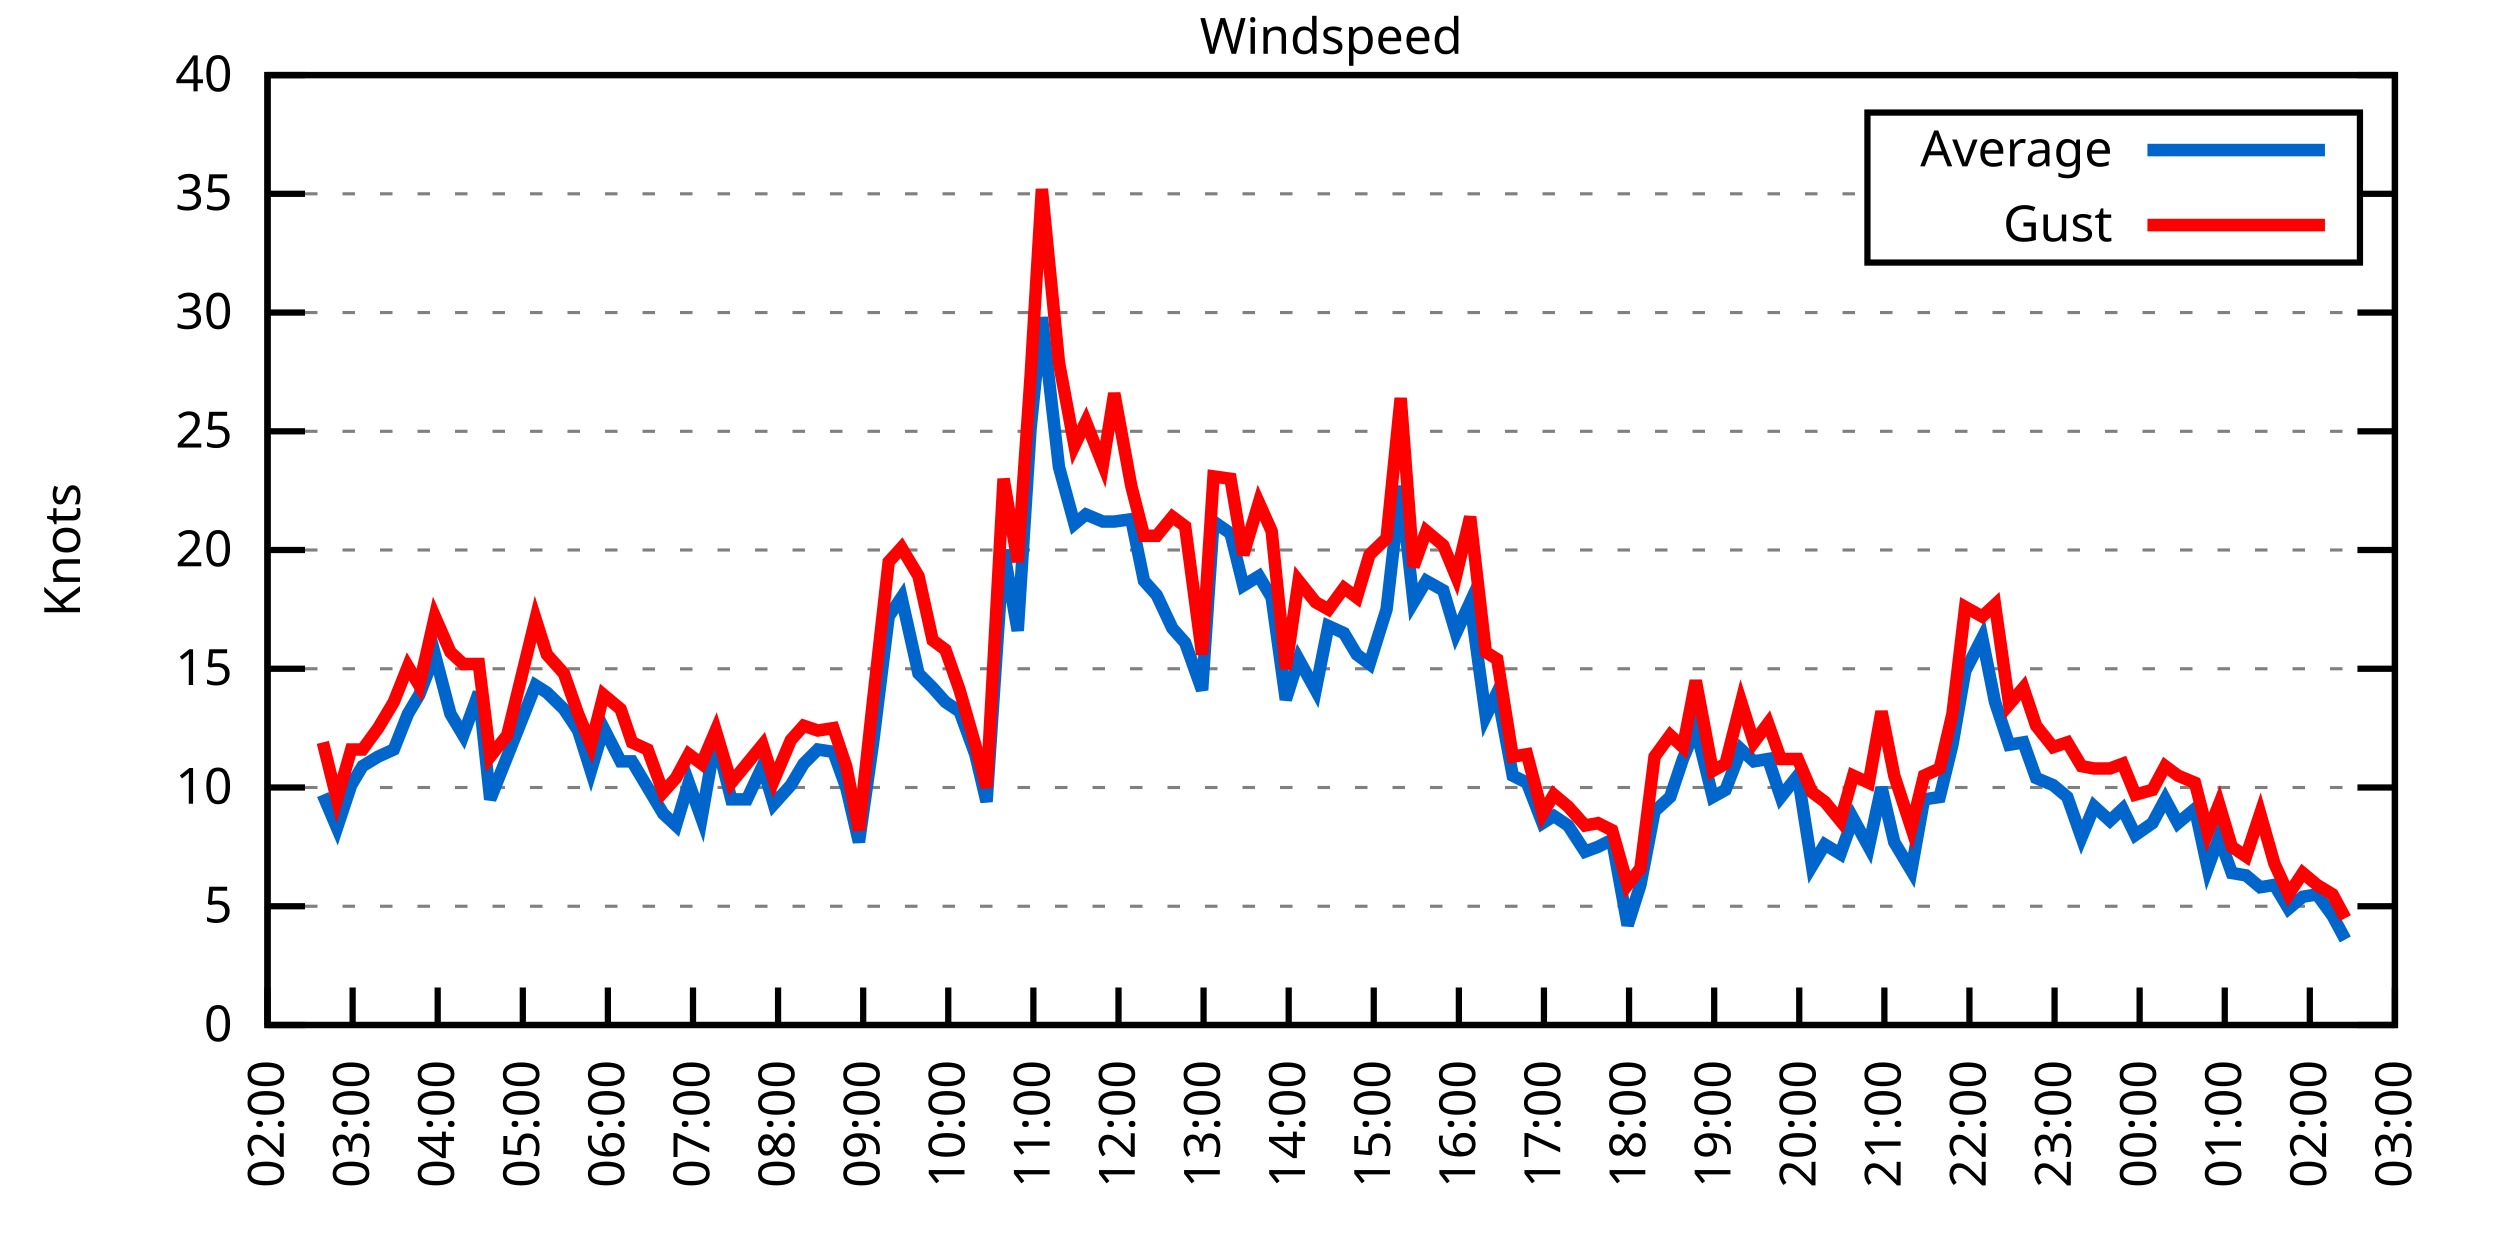
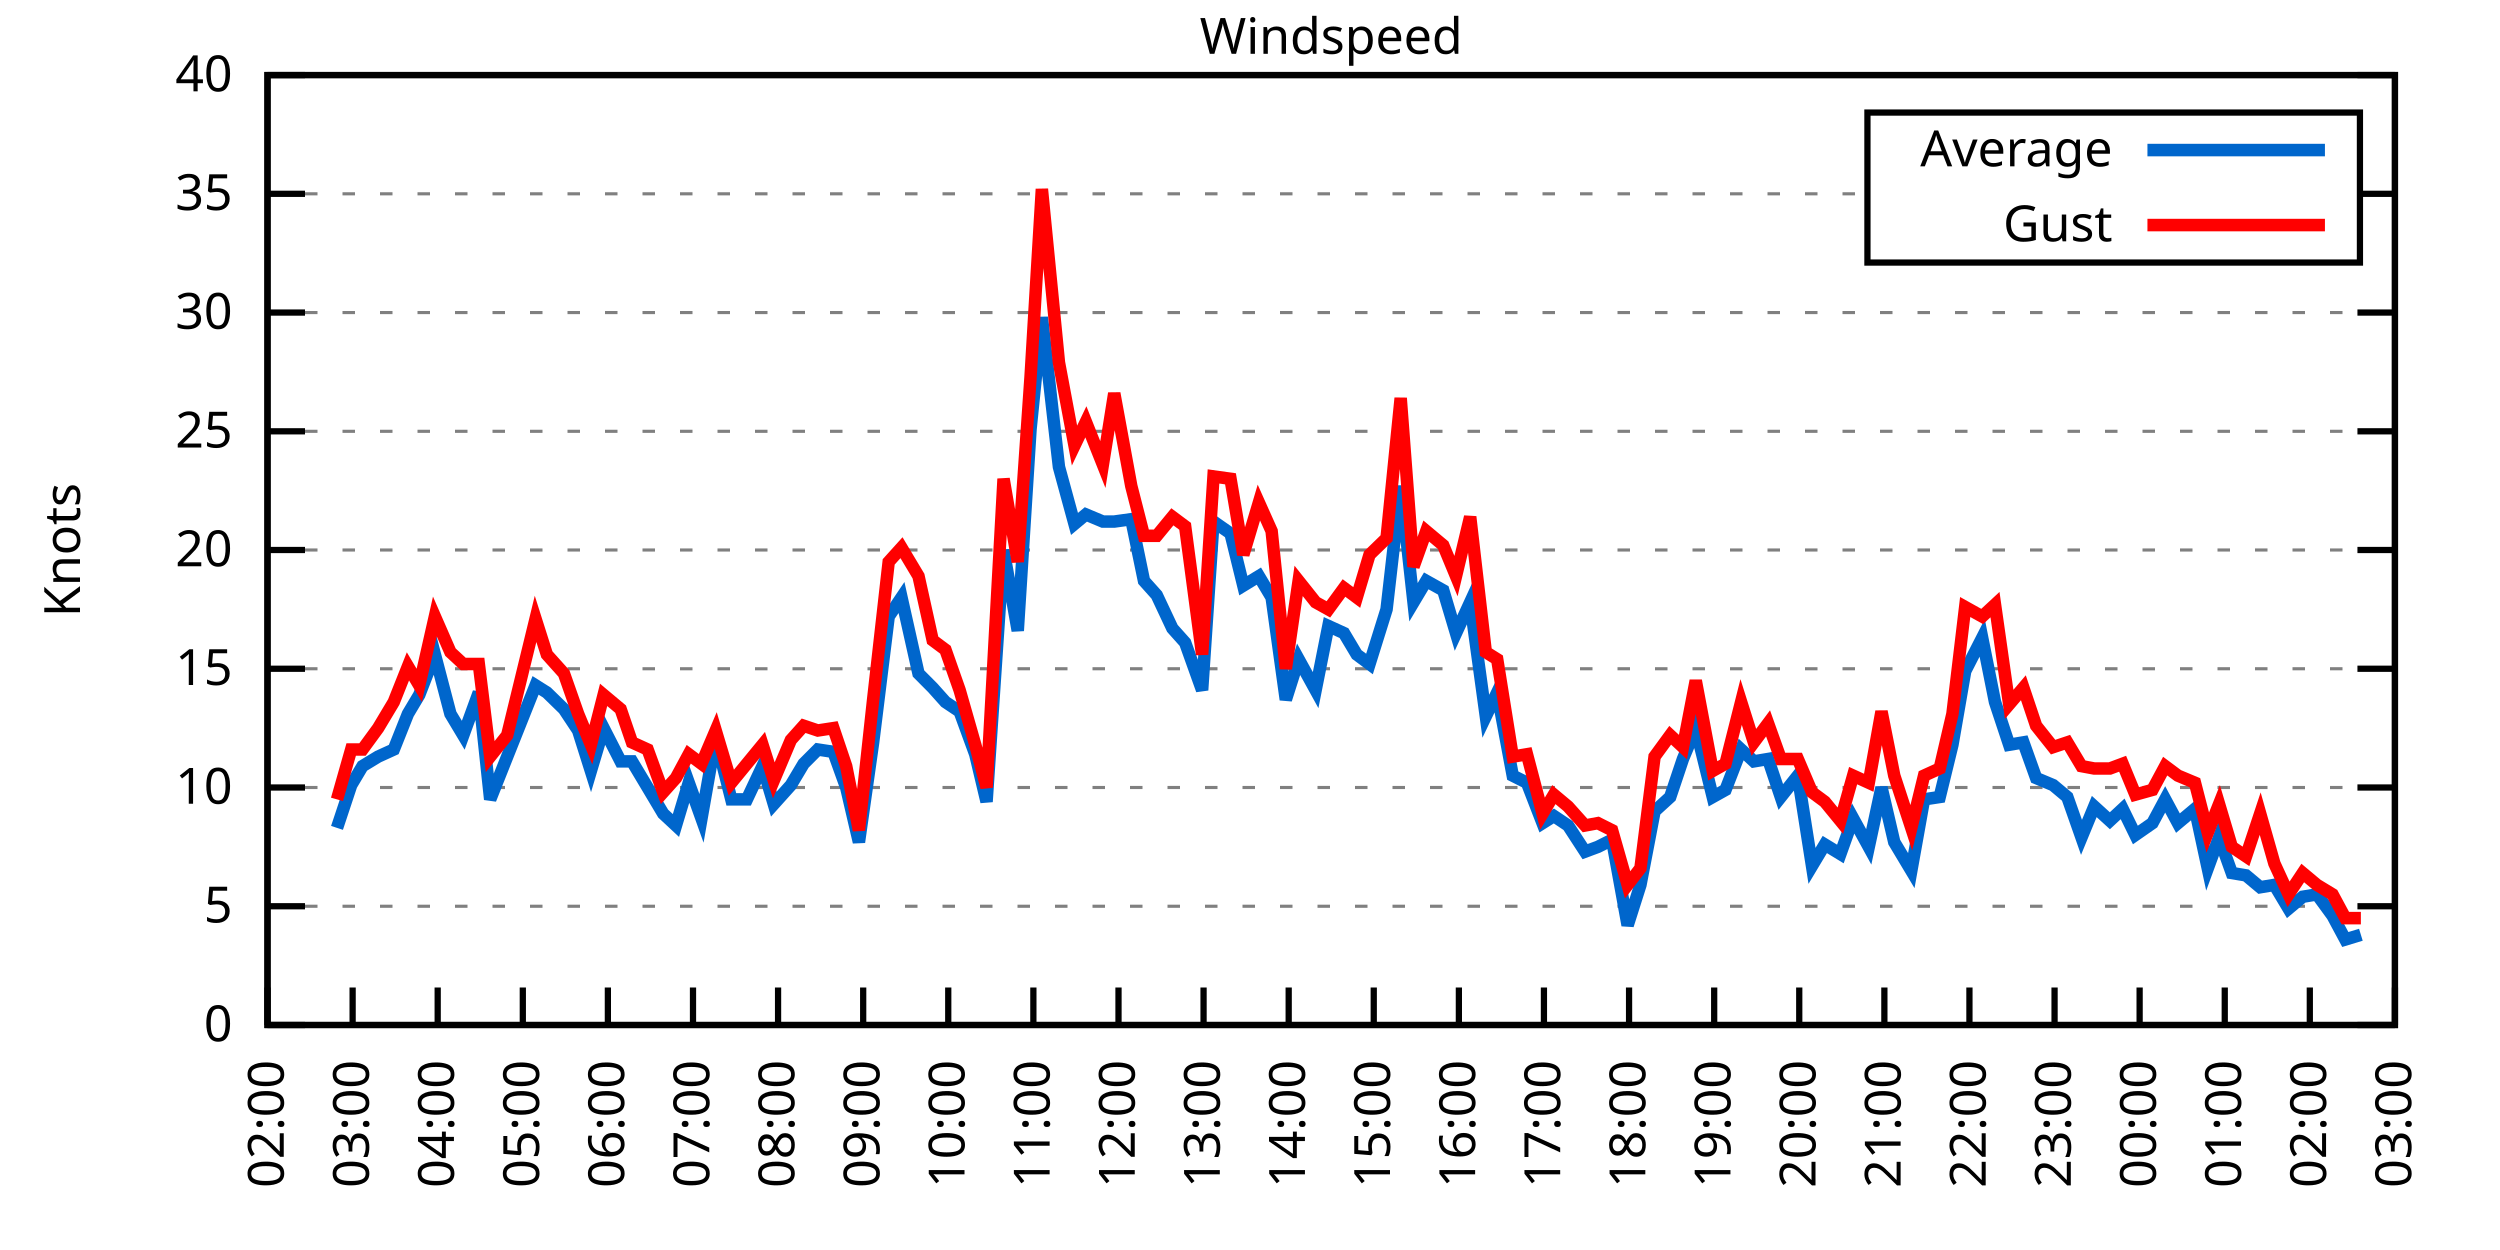
<svg xmlns="http://www.w3.org/2000/svg" xmlns:xlink="http://www.w3.org/1999/xlink" width="400" height="200" viewBox="0 0 400 200">
  <g id="gnuplot_canvas">
    <rect x="0" y="0" width="400" height="200" fill="none" />
    <defs>
      <circle id="gpDot" r="0.5" stroke-width="0.5" stroke="currentColor" />
      <path id="gpPt0" stroke-width="0.333" stroke="currentColor" d="M-1,0 h2 M0,-1 v2" />
      <path id="gpPt1" stroke-width="0.333" stroke="currentColor" d="M-1,-1 L1,1 M1,-1 L-1,1" />
      <path id="gpPt2" stroke-width="0.333" stroke="currentColor" d="M-1,0 L1,0 M0,-1 L0,1 M-1,-1 L1,1 M-1,1 L1,-1" />
      <rect id="gpPt3" stroke-width="0.333" stroke="currentColor" x="-1" y="-1" width="2" height="2" />
      <rect id="gpPt4" stroke-width="0.333" stroke="currentColor" fill="currentColor" x="-1" y="-1" width="2" height="2" />
      <circle id="gpPt5" stroke-width="0.333" stroke="currentColor" cx="0" cy="0" r="1" />
      <use xlink:href="#gpPt5" id="gpPt6" fill="currentColor" stroke="none" />
      <path id="gpPt7" stroke-width="0.333" stroke="currentColor" d="M0,-1.33 L-1.33,0.67 L1.33,0.67 z" />
      <use xlink:href="#gpPt7" id="gpPt8" fill="currentColor" stroke="none" />
      <use xlink:href="#gpPt7" id="gpPt9" stroke="currentColor" transform="rotate(180)" />
      <use xlink:href="#gpPt9" id="gpPt10" fill="currentColor" stroke="none" />
      <use xlink:href="#gpPt3" id="gpPt11" stroke="currentColor" transform="rotate(45)" />
      <use xlink:href="#gpPt11" id="gpPt12" fill="currentColor" stroke="none" />
      <path id="gpPt13" stroke-width="0.333" stroke="currentColor" d="M0,1.330 L1.265,0.411 L0.782,-1.067 L-0.782,-1.076 L-1.265,0.411 z" />
      <use xlink:href="#gpPt13" id="gpPt14" fill="currentColor" stroke="none" />
      <filter id="textbox" filterUnits="objectBoundingBox" x="0" y="0" height="1" width="1">
        <feFlood flood-color="white" flood-opacity="1" result="bgnd" />
        <feComposite in="SourceGraphic" in2="bgnd" operator="atop" />
      </filter>
      <filter id="greybox" filterUnits="objectBoundingBox" x="0" y="0" height="1" width="1">
        <feFlood flood-color="lightgrey" flood-opacity="1" result="grey" />
        <feComposite in="SourceGraphic" in2="grey" operator="atop" />
      </filter>
    </defs>
    <g fill="none" color="white" stroke="currentColor" stroke-width="1.00" stroke-linecap="butt" stroke-linejoin="miter">
</g>
    <g fill="none" color="black" stroke="currentColor" stroke-width="1.00" stroke-linecap="butt" stroke-linejoin="miter">
      <g stroke="none" shape-rendering="crispEdges">
        <polygon fill="rgb(255, 255, 255)" points="42.80,164.00 383.18,164.00 383.18,12.02 42.80,12.02 " />
      </g>
    </g>
    <g fill="none" color="black" stroke="currentColor" stroke-width="1.00" stroke-linecap="butt" stroke-linejoin="miter">
</g>
    <g fill="none" color="black" stroke="black" stroke-width="0.50" stroke-linecap="butt" stroke-linejoin="miter">
</g>
    <g fill="none" color="gray" stroke="currentColor" stroke-width="0.50" stroke-linecap="butt" stroke-linejoin="miter">
      <path stroke="gray" stroke-dasharray="2,4" class="gridline" d="M42.80,164.00 L383.19,164.00  " />
    </g>
    <g fill="none" color="gray" stroke="gray" stroke-width="1.00" stroke-linecap="butt" stroke-linejoin="miter">
</g>
    <g fill="none" color="black" stroke="currentColor" stroke-width="1.00" stroke-linecap="butt" stroke-linejoin="miter">
      <path stroke="black" d="M42.80,164.00 L48.80,164.00 M383.19,164.00 L377.19,164.00  " />
      <g transform="translate(37.20,166.60)" stroke="none" fill="black" font-family="Sans" font-size="8.00" text-anchor="end">
        <text>
          <tspan font-family="Sans"> 0</tspan>
        </text>
      </g>
    </g>
    <g fill="none" color="black" stroke="currentColor" stroke-width="1.00" stroke-linecap="butt" stroke-linejoin="miter">
</g>
    <g fill="none" color="black" stroke="black" stroke-width="0.50" stroke-linecap="butt" stroke-linejoin="miter">
</g>
    <g fill="none" color="gray" stroke="currentColor" stroke-width="0.50" stroke-linecap="butt" stroke-linejoin="miter">
      <path stroke="gray" stroke-dasharray="2,4" class="gridline" d="M42.80,145.00 L383.19,145.00  " />
    </g>
    <g fill="none" color="gray" stroke="gray" stroke-width="1.00" stroke-linecap="butt" stroke-linejoin="miter">
</g>
    <g fill="none" color="black" stroke="currentColor" stroke-width="1.00" stroke-linecap="butt" stroke-linejoin="miter">
      <path stroke="black" d="M42.80,145.00 L48.80,145.00 M383.19,145.00 L377.19,145.00  " />
      <g transform="translate(37.20,147.60)" stroke="none" fill="black" font-family="Sans" font-size="8.00" text-anchor="end">
        <text>
          <tspan font-family="Sans"> 5</tspan>
        </text>
      </g>
    </g>
    <g fill="none" color="black" stroke="currentColor" stroke-width="1.00" stroke-linecap="butt" stroke-linejoin="miter">
</g>
    <g fill="none" color="black" stroke="black" stroke-width="0.50" stroke-linecap="butt" stroke-linejoin="miter">
</g>
    <g fill="none" color="gray" stroke="currentColor" stroke-width="0.50" stroke-linecap="butt" stroke-linejoin="miter">
      <path stroke="gray" stroke-dasharray="2,4" class="gridline" d="M42.80,126.00 L383.19,126.00  " />
    </g>
    <g fill="none" color="gray" stroke="gray" stroke-width="1.00" stroke-linecap="butt" stroke-linejoin="miter">
</g>
    <g fill="none" color="black" stroke="currentColor" stroke-width="1.00" stroke-linecap="butt" stroke-linejoin="miter">
      <path stroke="black" d="M42.80,126.00 L48.80,126.00 M383.19,126.00 L377.19,126.00  " />
      <g transform="translate(37.20,128.60)" stroke="none" fill="black" font-family="Sans" font-size="8.00" text-anchor="end">
        <text>
          <tspan font-family="Sans"> 10</tspan>
        </text>
      </g>
    </g>
    <g fill="none" color="black" stroke="currentColor" stroke-width="1.00" stroke-linecap="butt" stroke-linejoin="miter">
</g>
    <g fill="none" color="black" stroke="black" stroke-width="0.50" stroke-linecap="butt" stroke-linejoin="miter">
</g>
    <g fill="none" color="gray" stroke="currentColor" stroke-width="0.50" stroke-linecap="butt" stroke-linejoin="miter">
      <path stroke="gray" stroke-dasharray="2,4" class="gridline" d="M42.80,107.00 L383.19,107.00  " />
    </g>
    <g fill="none" color="gray" stroke="gray" stroke-width="1.00" stroke-linecap="butt" stroke-linejoin="miter">
</g>
    <g fill="none" color="black" stroke="currentColor" stroke-width="1.00" stroke-linecap="butt" stroke-linejoin="miter">
      <path stroke="black" d="M42.80,107.00 L48.80,107.00 M383.19,107.00 L377.19,107.00  " />
      <g transform="translate(37.20,109.60)" stroke="none" fill="black" font-family="Sans" font-size="8.00" text-anchor="end">
        <text>
          <tspan font-family="Sans"> 15</tspan>
        </text>
      </g>
    </g>
    <g fill="none" color="black" stroke="currentColor" stroke-width="1.00" stroke-linecap="butt" stroke-linejoin="miter">
</g>
    <g fill="none" color="black" stroke="black" stroke-width="0.50" stroke-linecap="butt" stroke-linejoin="miter">
</g>
    <g fill="none" color="gray" stroke="currentColor" stroke-width="0.50" stroke-linecap="butt" stroke-linejoin="miter">
      <path stroke="gray" stroke-dasharray="2,4" class="gridline" d="M42.80,88.00 L383.19,88.00  " />
    </g>
    <g fill="none" color="gray" stroke="gray" stroke-width="1.00" stroke-linecap="butt" stroke-linejoin="miter">
</g>
    <g fill="none" color="black" stroke="currentColor" stroke-width="1.00" stroke-linecap="butt" stroke-linejoin="miter">
      <path stroke="black" d="M42.80,88.00 L48.80,88.00 M383.19,88.00 L377.19,88.00  " />
      <g transform="translate(37.20,90.60)" stroke="none" fill="black" font-family="Sans" font-size="8.00" text-anchor="end">
        <text>
          <tspan font-family="Sans"> 20</tspan>
        </text>
      </g>
    </g>
    <g fill="none" color="black" stroke="currentColor" stroke-width="1.00" stroke-linecap="butt" stroke-linejoin="miter">
</g>
    <g fill="none" color="black" stroke="black" stroke-width="0.50" stroke-linecap="butt" stroke-linejoin="miter">
</g>
    <g fill="none" color="gray" stroke="currentColor" stroke-width="0.50" stroke-linecap="butt" stroke-linejoin="miter">
      <path stroke="gray" stroke-dasharray="2,4" class="gridline" d="M42.80,69.01 L383.19,69.01  " />
    </g>
    <g fill="none" color="gray" stroke="gray" stroke-width="1.00" stroke-linecap="butt" stroke-linejoin="miter">
</g>
    <g fill="none" color="black" stroke="currentColor" stroke-width="1.00" stroke-linecap="butt" stroke-linejoin="miter">
      <path stroke="black" d="M42.80,69.01 L48.80,69.01 M383.19,69.01 L377.19,69.01  " />
      <g transform="translate(37.20,71.61)" stroke="none" fill="black" font-family="Sans" font-size="8.00" text-anchor="end">
        <text>
          <tspan font-family="Sans"> 25</tspan>
        </text>
      </g>
    </g>
    <g fill="none" color="black" stroke="currentColor" stroke-width="1.00" stroke-linecap="butt" stroke-linejoin="miter">
</g>
    <g fill="none" color="black" stroke="black" stroke-width="0.50" stroke-linecap="butt" stroke-linejoin="miter">
</g>
    <g fill="none" color="gray" stroke="currentColor" stroke-width="0.50" stroke-linecap="butt" stroke-linejoin="miter">
      <path stroke="gray" stroke-dasharray="2,4" class="gridline" d="M42.80,50.01 L383.19,50.01  " />
    </g>
    <g fill="none" color="gray" stroke="gray" stroke-width="1.00" stroke-linecap="butt" stroke-linejoin="miter">
</g>
    <g fill="none" color="black" stroke="currentColor" stroke-width="1.00" stroke-linecap="butt" stroke-linejoin="miter">
      <path stroke="black" d="M42.80,50.01 L48.80,50.01 M383.19,50.01 L377.19,50.01  " />
      <g transform="translate(37.20,52.61)" stroke="none" fill="black" font-family="Sans" font-size="8.00" text-anchor="end">
        <text>
          <tspan font-family="Sans"> 30</tspan>
        </text>
      </g>
    </g>
    <g fill="none" color="black" stroke="currentColor" stroke-width="1.00" stroke-linecap="butt" stroke-linejoin="miter">
</g>
    <g fill="none" color="black" stroke="black" stroke-width="0.50" stroke-linecap="butt" stroke-linejoin="miter">
</g>
    <g fill="none" color="gray" stroke="currentColor" stroke-width="0.50" stroke-linecap="butt" stroke-linejoin="miter">
      <path stroke="gray" stroke-dasharray="2,4" class="gridline" d="M42.80,31.01 L298.79,31.01 M377.59,31.01 L383.19,31.01  " />
    </g>
    <g fill="none" color="gray" stroke="gray" stroke-width="1.00" stroke-linecap="butt" stroke-linejoin="miter">
</g>
    <g fill="none" color="black" stroke="currentColor" stroke-width="1.00" stroke-linecap="butt" stroke-linejoin="miter">
      <path stroke="black" d="M42.80,31.01 L48.80,31.01 M383.19,31.01 L377.19,31.01  " />
      <g transform="translate(37.20,33.61)" stroke="none" fill="black" font-family="Sans" font-size="8.00" text-anchor="end">
        <text>
          <tspan font-family="Sans"> 35</tspan>
        </text>
      </g>
    </g>
    <g fill="none" color="black" stroke="currentColor" stroke-width="1.00" stroke-linecap="butt" stroke-linejoin="miter">
</g>
    <g fill="none" color="black" stroke="black" stroke-width="0.50" stroke-linecap="butt" stroke-linejoin="miter">
</g>
    <g fill="none" color="gray" stroke="currentColor" stroke-width="0.50" stroke-linecap="butt" stroke-linejoin="miter">
      <path stroke="gray" stroke-dasharray="2,4" class="gridline" d="M42.80,12.01 L383.19,12.01  " />
    </g>
    <g fill="none" color="gray" stroke="gray" stroke-width="1.00" stroke-linecap="butt" stroke-linejoin="miter">
</g>
    <g fill="none" color="black" stroke="currentColor" stroke-width="1.00" stroke-linecap="butt" stroke-linejoin="miter">
      <path stroke="black" d="M42.80,12.01 L48.80,12.01 M383.19,12.01 L377.19,12.01  " />
      <g transform="translate(37.20,14.61)" stroke="none" fill="black" font-family="Sans" font-size="8.00" text-anchor="end">
        <text>
          <tspan font-family="Sans"> 40</tspan>
        </text>
      </g>
    </g>
    <g fill="none" color="black" stroke="currentColor" stroke-width="1.00" stroke-linecap="butt" stroke-linejoin="miter">
      <path stroke="black" d="M42.80,164.00 L42.80,158.00  " />
      <g transform="translate(45.40,169.60) rotate(270.00)" stroke="none" fill="black" font-family="Sans" font-size="8.00" text-anchor="end">
        <text>
          <tspan font-family="Sans">02:00</tspan>
        </text>
      </g>
    </g>
    <g fill="none" color="black" stroke="currentColor" stroke-width="1.00" stroke-linecap="butt" stroke-linejoin="miter">
      <path stroke="black" d="M56.42,164.00 L56.42,158.00  " />
      <g transform="translate(59.02,169.60) rotate(270.00)" stroke="none" fill="black" font-family="Sans" font-size="8.00" text-anchor="end">
        <text>
          <tspan font-family="Sans">03:00</tspan>
        </text>
      </g>
    </g>
    <g fill="none" color="black" stroke="currentColor" stroke-width="1.00" stroke-linecap="butt" stroke-linejoin="miter">
      <path stroke="black" d="M70.03,164.00 L70.03,158.00  " />
      <g transform="translate(72.63,169.60) rotate(270.00)" stroke="none" fill="black" font-family="Sans" font-size="8.00" text-anchor="end">
        <text>
          <tspan font-family="Sans">04:00</tspan>
        </text>
      </g>
    </g>
    <g fill="none" color="black" stroke="currentColor" stroke-width="1.00" stroke-linecap="butt" stroke-linejoin="miter">
      <path stroke="black" d="M83.65,164.00 L83.65,158.00  " />
      <g transform="translate(86.25,169.60) rotate(270.00)" stroke="none" fill="black" font-family="Sans" font-size="8.00" text-anchor="end">
        <text>
          <tspan font-family="Sans">05:00</tspan>
        </text>
      </g>
    </g>
    <g fill="none" color="black" stroke="currentColor" stroke-width="1.00" stroke-linecap="butt" stroke-linejoin="miter">
      <path stroke="black" d="M97.26,164.00 L97.26,158.00  " />
      <g transform="translate(99.86,169.60) rotate(270.00)" stroke="none" fill="black" font-family="Sans" font-size="8.00" text-anchor="end">
        <text>
          <tspan font-family="Sans">06:00</tspan>
        </text>
      </g>
    </g>
    <g fill="none" color="black" stroke="currentColor" stroke-width="1.00" stroke-linecap="butt" stroke-linejoin="miter">
      <path stroke="black" d="M110.88,164.00 L110.88,158.00  " />
      <g transform="translate(113.48,169.60) rotate(270.00)" stroke="none" fill="black" font-family="Sans" font-size="8.00" text-anchor="end">
        <text>
          <tspan font-family="Sans">07:00</tspan>
        </text>
      </g>
    </g>
    <g fill="none" color="black" stroke="currentColor" stroke-width="1.00" stroke-linecap="butt" stroke-linejoin="miter">
      <path stroke="black" d="M124.49,164.00 L124.49,158.00  " />
      <g transform="translate(127.09,169.60) rotate(270.00)" stroke="none" fill="black" font-family="Sans" font-size="8.00" text-anchor="end">
        <text>
          <tspan font-family="Sans">08:00</tspan>
        </text>
      </g>
    </g>
    <g fill="none" color="black" stroke="currentColor" stroke-width="1.00" stroke-linecap="butt" stroke-linejoin="miter">
      <path stroke="black" d="M138.11,164.00 L138.11,158.00  " />
      <g transform="translate(140.71,169.60) rotate(270.00)" stroke="none" fill="black" font-family="Sans" font-size="8.00" text-anchor="end">
        <text>
          <tspan font-family="Sans">09:00</tspan>
        </text>
      </g>
    </g>
    <g fill="none" color="black" stroke="currentColor" stroke-width="1.00" stroke-linecap="butt" stroke-linejoin="miter">
      <path stroke="black" d="M151.72,164.00 L151.72,158.00  " />
      <g transform="translate(154.32,169.60) rotate(270.00)" stroke="none" fill="black" font-family="Sans" font-size="8.00" text-anchor="end">
        <text>
          <tspan font-family="Sans">10:00</tspan>
        </text>
      </g>
    </g>
    <g fill="none" color="black" stroke="currentColor" stroke-width="1.00" stroke-linecap="butt" stroke-linejoin="miter">
      <path stroke="black" d="M165.34,164.00 L165.34,158.00  " />
      <g transform="translate(167.94,169.60) rotate(270.00)" stroke="none" fill="black" font-family="Sans" font-size="8.00" text-anchor="end">
        <text>
          <tspan font-family="Sans">11:00</tspan>
        </text>
      </g>
    </g>
    <g fill="none" color="black" stroke="currentColor" stroke-width="1.00" stroke-linecap="butt" stroke-linejoin="miter">
      <path stroke="black" d="M178.96,164.00 L178.96,158.00  " />
      <g transform="translate(181.56,169.60) rotate(270.00)" stroke="none" fill="black" font-family="Sans" font-size="8.00" text-anchor="end">
        <text>
          <tspan font-family="Sans">12:00</tspan>
        </text>
      </g>
    </g>
    <g fill="none" color="black" stroke="currentColor" stroke-width="1.00" stroke-linecap="butt" stroke-linejoin="miter">
      <path stroke="black" d="M192.57,164.00 L192.57,158.00  " />
      <g transform="translate(195.17,169.60) rotate(270.00)" stroke="none" fill="black" font-family="Sans" font-size="8.00" text-anchor="end">
        <text>
          <tspan font-family="Sans">13:00</tspan>
        </text>
      </g>
    </g>
    <g fill="none" color="black" stroke="currentColor" stroke-width="1.00" stroke-linecap="butt" stroke-linejoin="miter">
      <path stroke="black" d="M206.19,164.00 L206.19,158.00  " />
      <g transform="translate(208.79,169.60) rotate(270.00)" stroke="none" fill="black" font-family="Sans" font-size="8.00" text-anchor="end">
        <text>
          <tspan font-family="Sans">14:00</tspan>
        </text>
      </g>
    </g>
    <g fill="none" color="black" stroke="currentColor" stroke-width="1.00" stroke-linecap="butt" stroke-linejoin="miter">
      <path stroke="black" d="M219.80,164.00 L219.80,158.00  " />
      <g transform="translate(222.40,169.60) rotate(270.00)" stroke="none" fill="black" font-family="Sans" font-size="8.00" text-anchor="end">
        <text>
          <tspan font-family="Sans">15:00</tspan>
        </text>
      </g>
    </g>
    <g fill="none" color="black" stroke="currentColor" stroke-width="1.00" stroke-linecap="butt" stroke-linejoin="miter">
      <path stroke="black" d="M233.42,164.00 L233.42,158.00  " />
      <g transform="translate(236.02,169.60) rotate(270.00)" stroke="none" fill="black" font-family="Sans" font-size="8.00" text-anchor="end">
        <text>
          <tspan font-family="Sans">16:00</tspan>
        </text>
      </g>
    </g>
    <g fill="none" color="black" stroke="currentColor" stroke-width="1.00" stroke-linecap="butt" stroke-linejoin="miter">
      <path stroke="black" d="M247.03,164.00 L247.03,158.00  " />
      <g transform="translate(249.63,169.60) rotate(270.00)" stroke="none" fill="black" font-family="Sans" font-size="8.00" text-anchor="end">
        <text>
          <tspan font-family="Sans">17:00</tspan>
        </text>
      </g>
    </g>
    <g fill="none" color="black" stroke="currentColor" stroke-width="1.00" stroke-linecap="butt" stroke-linejoin="miter">
      <path stroke="black" d="M260.65,164.00 L260.65,158.00  " />
      <g transform="translate(263.25,169.60) rotate(270.00)" stroke="none" fill="black" font-family="Sans" font-size="8.00" text-anchor="end">
        <text>
          <tspan font-family="Sans">18:00</tspan>
        </text>
      </g>
    </g>
    <g fill="none" color="black" stroke="currentColor" stroke-width="1.00" stroke-linecap="butt" stroke-linejoin="miter">
      <path stroke="black" d="M274.27,164.00 L274.27,158.00  " />
      <g transform="translate(276.87,169.60) rotate(270.00)" stroke="none" fill="black" font-family="Sans" font-size="8.00" text-anchor="end">
        <text>
          <tspan font-family="Sans">19:00</tspan>
        </text>
      </g>
    </g>
    <g fill="none" color="black" stroke="currentColor" stroke-width="1.00" stroke-linecap="butt" stroke-linejoin="miter">
      <path stroke="black" d="M287.88,164.00 L287.88,158.00  " />
      <g transform="translate(290.48,169.60) rotate(270.00)" stroke="none" fill="black" font-family="Sans" font-size="8.00" text-anchor="end">
        <text>
          <tspan font-family="Sans">20:00</tspan>
        </text>
      </g>
    </g>
    <g fill="none" color="black" stroke="currentColor" stroke-width="1.00" stroke-linecap="butt" stroke-linejoin="miter">
      <path stroke="black" d="M301.50,164.00 L301.50,158.00  " />
      <g transform="translate(304.10,169.60) rotate(270.00)" stroke="none" fill="black" font-family="Sans" font-size="8.00" text-anchor="end">
        <text>
          <tspan font-family="Sans">21:00</tspan>
        </text>
      </g>
    </g>
    <g fill="none" color="black" stroke="currentColor" stroke-width="1.00" stroke-linecap="butt" stroke-linejoin="miter">
      <path stroke="black" d="M315.11,164.00 L315.11,158.00  " />
      <g transform="translate(317.71,169.60) rotate(270.00)" stroke="none" fill="black" font-family="Sans" font-size="8.00" text-anchor="end">
        <text>
          <tspan font-family="Sans">22:00</tspan>
        </text>
      </g>
    </g>
    <g fill="none" color="black" stroke="currentColor" stroke-width="1.00" stroke-linecap="butt" stroke-linejoin="miter">
      <path stroke="black" d="M328.73,164.00 L328.73,158.00  " />
      <g transform="translate(331.33,169.60) rotate(270.00)" stroke="none" fill="black" font-family="Sans" font-size="8.00" text-anchor="end">
        <text>
          <tspan font-family="Sans">23:00</tspan>
        </text>
      </g>
    </g>
    <g fill="none" color="black" stroke="currentColor" stroke-width="1.00" stroke-linecap="butt" stroke-linejoin="miter">
      <path stroke="black" d="M342.34,164.00 L342.34,158.00  " />
      <g transform="translate(344.94,169.60) rotate(270.00)" stroke="none" fill="black" font-family="Sans" font-size="8.00" text-anchor="end">
        <text>
          <tspan font-family="Sans">00:00</tspan>
        </text>
      </g>
    </g>
    <g fill="none" color="black" stroke="currentColor" stroke-width="1.00" stroke-linecap="butt" stroke-linejoin="miter">
      <path stroke="black" d="M355.96,164.00 L355.96,158.00  " />
      <g transform="translate(358.56,169.60) rotate(270.00)" stroke="none" fill="black" font-family="Sans" font-size="8.00" text-anchor="end">
        <text>
          <tspan font-family="Sans">01:00</tspan>
        </text>
      </g>
    </g>
    <g fill="none" color="black" stroke="currentColor" stroke-width="1.00" stroke-linecap="butt" stroke-linejoin="miter">
      <path stroke="black" d="M369.57,164.00 L369.57,158.00  " />
      <g transform="translate(372.17,169.60) rotate(270.00)" stroke="none" fill="black" font-family="Sans" font-size="8.00" text-anchor="end">
        <text>
          <tspan font-family="Sans">02:00</tspan>
        </text>
      </g>
    </g>
    <g fill="none" color="black" stroke="currentColor" stroke-width="1.00" stroke-linecap="butt" stroke-linejoin="miter">
      <path stroke="black" d="M383.19,164.00 L383.19,158.00  " />
      <g transform="translate(385.79,169.60) rotate(270.00)" stroke="none" fill="black" font-family="Sans" font-size="8.00" text-anchor="end">
        <text>
          <tspan font-family="Sans">03:00</tspan>
        </text>
      </g>
    </g>
    <g fill="none" color="black" stroke="currentColor" stroke-width="1.00" stroke-linecap="butt" stroke-linejoin="miter">
</g>
    <g fill="none" color="black" stroke="currentColor" stroke-width="1.00" stroke-linecap="butt" stroke-linejoin="miter">
      <path stroke="black" d="M42.80,12.01 L42.80,164.00 L383.19,164.00 L383.19,12.01 L42.80,12.01 Z  " />
    </g>
    <g fill="none" color="black" stroke="currentColor" stroke-width="1.00" stroke-linecap="butt" stroke-linejoin="miter">
</g>
    <g fill="none" color="black" stroke="currentColor" stroke-width="1.00" stroke-linecap="butt" stroke-linejoin="miter">
      <path stroke="black" d="M298.79,42.01 L298.79,18.01 L377.59,18.01 L377.59,42.01 L298.79,42.01 Z  " />
    </g>
    <g id="Windspeed_plot_1">
      <g fill="none" color="white" stroke="black" stroke-width="2.00" stroke-linecap="butt" stroke-linejoin="miter">
</g>
      <g fill="none" color="black" stroke="currentColor" stroke-width="2.00" stroke-linecap="butt" stroke-linejoin="miter">
        <g transform="translate(337.99,26.61)" stroke="none" fill="black" font-family="Sans" font-size="8.00" text-anchor="end">
          <text>
            <tspan font-family="Sans">Average</tspan>
          </text>
        </g>
      </g>
      <g fill="none" color="black" stroke="currentColor" stroke-width="2.00" stroke-linecap="butt" stroke-linejoin="miter">
-         <path stroke="rgb(  0, 102, 204)" d="M343.59,24.01 L371.99,24.01 M51.65,127.14 L53.92,132.46 L56.19,125.62 L58.00,122.58 L60.50,121.06 L63.00,119.92   L65.27,114.22 L67.08,111.18 L69.58,104.72 L72.07,114.22 L74.12,117.64 L76.61,110.80 L78.43,127.90 L81.15,121.06   L85.69,109.66 L87.50,110.80 L90.23,113.46 L92.50,116.88 L94.54,123.34 L96.58,116.50 L99.30,121.82 L101.12,121.82   L103.62,126.00 L106.11,130.18 L108.15,132.08 L110.20,125.24 L112.24,130.94 L114.51,118.02 L117.01,127.90 L119.50,127.90   L122.00,122.58 L123.81,128.66 L126.54,125.62 L128.58,122.20 L130.85,119.92 L133.34,120.30 L135.39,126.00 L137.43,134.74   L139.70,118.78 L142.19,98.64 L144.24,95.60 L146.96,107.76 L149.23,110.04 L151.27,112.32 L153.54,113.84 L156.04,120.68   L157.85,128.28 L160.57,88.00 L162.84,100.92 L164.89,68.63 L166.70,50.77 L169.43,74.71 L171.92,83.83 L173.74,82.31   L176.46,83.45 L178.28,83.45 L181.00,83.07 L183.04,92.94 L185.08,95.22 L187.58,100.54 L189.62,102.82 L192.34,110.42   L194.16,83.45 L196.88,85.35 L198.93,93.70 L201.42,92.18 L203.46,95.60 L205.73,111.94 L207.78,105.48 L210.50,110.42   L212.54,100.16 L215.04,101.30 L217.08,104.72 L219.12,106.24 L221.85,97.50 L224.11,77.75 L226.16,96.36 L228.20,92.94   L230.92,94.46 L232.96,101.30 L235.23,96.36 L237.73,114.60 L239.55,110.80 L242.04,124.10 L244.31,125.24 L246.81,131.70   L248.62,130.56 L250.89,132.08 L253.61,136.26 L255.66,135.50 L257.93,134.36 L260.42,148.04 L262.47,141.58 L264.73,129.80   L267.23,127.52 L269.27,121.44 L271.32,116.50 L274.04,127.52 L276.08,126.38 L278.58,119.92 L280.62,121.82 L282.89,121.44   L284.93,127.52 L287.65,124.10 L289.92,138.54 L291.97,135.12 L294.46,136.64 L296.50,130.94 L299.00,135.50 L301.04,126.00   L303.08,134.74 L305.81,139.30 L307.85,127.90 L310.35,127.52 L312.39,119.16 L314.43,107.38 L317.15,102.06 L319.20,112.32   L321.47,119.16 L323.74,118.78 L325.78,124.48 L328.50,125.62 L330.77,127.52 L333.04,133.98 L335.08,129.04 L337.58,131.32   L339.62,129.42 L341.66,133.60 L344.39,131.70 L346.43,127.90 L348.47,131.70 L351.19,129.42 L353.24,138.92 L355.05,133.98   L357.09,139.68 L359.36,140.06 L361.63,141.96 L363.90,141.58 L366.17,145.38 L368.44,143.48 L370.71,143.10 L373.21,146.52   L375.25,150.32  " />
+         <path stroke="rgb(  0, 102, 204)" d="M343.59,24.01 L371.99,24.01 M53.92,132.46 L56.19,125.62 L58.00,122.58 L60.50,121.06 L63.00,119.92 L65.27,114.22   L67.08,111.18 L69.58,104.72 L72.07,114.22 L74.12,117.64 L76.61,110.80 L78.43,127.90 L81.15,121.06 L85.69,109.66   L87.50,110.80 L90.23,113.46 L92.50,116.88 L94.54,123.34 L96.58,116.50 L99.30,121.82 L101.12,121.82 L103.62,126.00   L106.11,130.18 L108.15,132.08 L110.20,125.24 L112.24,130.94 L114.51,118.02 L117.01,127.90 L119.50,127.90 L122.00,122.58   L123.81,128.66 L126.54,125.62 L128.58,122.20 L130.85,119.92 L133.34,120.30 L135.39,126.00 L137.43,134.74 L139.70,118.78   L142.19,98.64 L144.24,95.60 L146.96,107.76 L149.23,110.04 L151.27,112.32 L153.54,113.84 L156.04,120.68 L157.85,128.28   L160.57,88.00 L162.84,100.92 L164.89,68.63 L166.70,50.77 L169.43,74.71 L171.92,83.83 L173.74,82.31 L176.46,83.45   L178.28,83.45 L181.00,83.07 L183.04,92.94 L185.08,95.22 L187.58,100.54 L189.62,102.82 L192.34,110.42 L194.16,83.45   L196.88,85.35 L198.93,93.70 L201.42,92.18 L203.46,95.60 L205.73,111.94 L207.78,105.48 L210.50,110.42 L212.54,100.16   L215.04,101.30 L217.08,104.72 L219.12,106.24 L221.85,97.50 L224.11,77.75 L226.16,96.36 L228.20,92.94 L230.92,94.46   L232.96,101.30 L235.23,96.36 L237.73,114.60 L239.55,110.80 L242.04,124.10 L244.31,125.24 L246.81,131.70 L248.62,130.56   L250.89,132.08 L253.61,136.26 L255.66,135.50 L257.93,134.36 L260.42,148.04 L262.47,141.58 L264.73,129.80 L267.23,127.52   L269.27,121.44 L271.32,116.50 L274.04,127.52 L276.08,126.38 L278.58,119.92 L280.62,121.82 L282.89,121.44 L284.93,127.52   L287.65,124.10 L289.92,138.54 L291.97,135.12 L294.46,136.64 L296.50,130.94 L299.00,135.50 L301.04,126.00 L303.08,134.74   L305.81,139.30 L307.85,127.90 L310.35,127.52 L312.39,119.16 L314.43,107.38 L317.15,102.06 L319.20,112.32 L321.47,119.16   L323.74,118.78 L325.78,124.48 L328.50,125.62 L330.77,127.52 L333.04,133.98 L335.08,129.04 L337.58,131.32 L339.62,129.42   L341.66,133.60 L344.39,131.70 L346.43,127.90 L348.47,131.70 L351.19,129.42 L353.24,138.92 L355.05,133.98 L357.09,139.68   L359.36,140.06 L361.63,141.96 L363.90,141.58 L366.17,145.38 L368.44,143.48 L370.71,143.10 L373.21,146.52 L375.25,150.32   L377.74,149.56  " />
      </g>
    </g>
    <g id="Windspeed_plot_2">
      <g fill="none" color="black" stroke="currentColor" stroke-width="2.00" stroke-linecap="butt" stroke-linejoin="miter">
        <g transform="translate(337.99,38.61)" stroke="none" fill="black" font-family="Sans" font-size="8.00" text-anchor="end">
          <text>
            <tspan font-family="Sans">Gust</tspan>
          </text>
        </g>
      </g>
      <g fill="none" color="black" stroke="currentColor" stroke-width="2.00" stroke-linecap="butt" stroke-linejoin="miter">
-         <path stroke="rgb(255,   0,   0)" d="M343.59,36.01 L371.99,36.01 M51.65,118.78 L53.92,127.90 L56.19,119.92 L58.00,119.92 L60.50,116.50 L63.00,112.32   L65.27,106.62 L67.08,109.66 L69.58,98.64 L72.07,104.34 L74.12,106.24 L76.61,106.24 L78.43,121.06 L81.15,117.64   L85.69,99.02 L87.50,104.72 L90.23,107.76 L92.50,114.22 L94.54,119.16 L96.58,111.18 L99.30,113.46 L101.12,118.78   L103.62,119.92 L106.11,126.76 L108.15,124.48 L110.20,120.68 L112.24,122.20 L114.51,116.88 L117.01,125.24 L119.50,122.20   L122.00,119.16 L123.81,124.86 L126.54,118.40 L128.58,116.12 L130.85,116.88 L133.34,116.50 L135.39,122.58 L137.43,132.84   L139.70,111.94 L142.19,89.90 L144.24,87.63 L146.96,92.18 L149.23,102.44 L151.27,103.96 L153.54,110.42 L156.04,119.16   L157.85,126.00 L160.57,76.61 L162.84,89.90 L164.89,60.27 L166.70,30.25 L169.43,57.99 L171.92,71.29 L173.74,67.49   L176.46,74.33 L178.28,62.93 L181.00,77.75 L183.04,85.73 L185.08,85.73 L187.58,82.69 L189.62,84.21 L192.34,104.72   L194.16,76.23 L196.88,76.61 L198.93,88.76 L201.42,80.41 L203.46,84.97 L205.73,107.00 L207.78,92.94 L210.50,96.36   L212.54,97.50 L215.04,94.08 L217.08,95.60 L219.12,88.76 L221.85,86.11 L224.11,63.69 L226.16,90.66 L228.20,84.97   L230.92,87.25 L232.96,92.18 L235.23,82.69 L237.73,104.34 L239.55,105.48 L242.04,121.06 L244.31,120.68 L246.81,130.18   L248.62,127.14 L250.89,129.04 L253.61,132.08 L255.66,131.70 L257.93,132.84 L260.42,141.58 L262.47,138.92 L264.73,121.06   L267.23,117.64 L269.27,119.54 L271.32,108.90 L274.04,123.34 L276.08,122.20 L278.58,112.32 L280.62,118.78 L282.89,115.74   L284.93,121.44 L287.65,121.44 L289.92,126.76 L291.97,128.28 L294.46,131.32 L296.50,124.10 L299.00,125.24 L301.04,113.84   L303.08,124.10 L305.81,132.46 L307.85,124.10 L310.35,122.96 L312.39,114.22 L314.43,97.12 L317.15,98.64 L319.20,96.74   L321.47,112.70 L323.74,110.04 L325.78,116.12 L328.50,119.54 L330.77,118.78 L333.04,122.58 L335.08,122.96 L337.58,122.96   L339.62,122.20 L341.66,127.14 L344.39,126.38 L346.43,122.58 L348.47,124.10 L351.19,125.24 L353.24,133.22 L355.05,128.66   L357.09,135.50 L359.36,137.02 L361.63,130.18 L363.90,138.16 L366.17,143.10 L368.44,139.68 L370.71,141.58 L373.21,143.10   L375.25,146.90  " />
+         <path stroke="rgb(255,   0,   0)" d="M343.59,36.01 L371.99,36.01 M53.92,127.90 L56.19,119.92 L58.00,119.92 L60.50,116.50 L63.00,112.32 L65.27,106.62   L67.08,109.66 L69.58,98.64 L72.07,104.34 L74.12,106.24 L76.61,106.24 L78.43,121.06 L81.15,117.64 L85.69,99.02   L87.50,104.72 L90.23,107.76 L92.50,114.22 L94.54,119.16 L96.58,111.18 L99.30,113.46 L101.12,118.78 L103.62,119.92   L106.11,126.76 L108.15,124.48 L110.20,120.68 L112.24,122.20 L114.51,116.88 L117.01,125.24 L119.50,122.20 L122.00,119.16   L123.81,124.86 L126.54,118.40 L128.58,116.12 L130.85,116.88 L133.34,116.50 L135.39,122.58 L137.43,132.84 L139.70,111.94   L142.19,89.90 L144.24,87.63 L146.96,92.18 L149.23,102.44 L151.27,103.96 L153.54,110.42 L156.04,119.16 L157.85,126.00   L160.57,76.61 L162.84,89.90 L164.89,60.27 L166.70,30.25 L169.43,57.99 L171.92,71.29 L173.74,67.49 L176.46,74.33   L178.28,62.93 L181.00,77.75 L183.04,85.73 L185.08,85.73 L187.58,82.69 L189.62,84.21 L192.34,104.72 L194.16,76.23   L196.88,76.61 L198.93,88.76 L201.42,80.41 L203.46,84.97 L205.73,107.00 L207.78,92.94 L210.50,96.36 L212.54,97.50   L215.04,94.08 L217.08,95.60 L219.12,88.76 L221.85,86.11 L224.11,63.69 L226.16,90.66 L228.20,84.97 L230.92,87.25   L232.96,92.18 L235.23,82.69 L237.73,104.34 L239.55,105.48 L242.04,121.06 L244.31,120.68 L246.81,130.18 L248.62,127.14   L250.89,129.04 L253.61,132.08 L255.66,131.70 L257.93,132.84 L260.42,141.58 L262.47,138.92 L264.73,121.06 L267.23,117.64   L269.27,119.54 L271.32,108.90 L274.04,123.34 L276.08,122.20 L278.58,112.32 L280.62,118.78 L282.89,115.74 L284.93,121.44   L287.65,121.44 L289.92,126.76 L291.97,128.28 L294.46,131.32 L296.50,124.10 L299.00,125.24 L301.04,113.84 L303.08,124.10   L305.81,132.46 L307.85,124.10 L310.35,122.96 L312.39,114.22 L314.43,97.12 L317.15,98.64 L319.20,96.74 L321.47,112.70   L323.74,110.04 L325.78,116.12 L328.50,119.54 L330.77,118.78 L333.04,122.58 L335.08,122.96 L337.58,122.96 L339.62,122.20   L341.66,127.14 L344.39,126.38 L346.43,122.58 L348.47,124.10 L351.19,125.24 L353.24,133.22 L355.05,128.66 L357.09,135.50   L359.36,137.02 L361.63,130.18 L363.90,138.16 L366.17,143.10 L368.44,139.68 L370.71,141.58 L373.21,143.10 L375.25,146.90   L377.74,146.90  " />
      </g>
    </g>
    <g fill="none" color="black" stroke="currentColor" stroke-width="2.00" stroke-linecap="butt" stroke-linejoin="miter">
</g>
    <g fill="none" color="black" stroke="black" stroke-width="1.00" stroke-linecap="butt" stroke-linejoin="miter">
</g>
    <g fill="none" color="black" stroke="currentColor" stroke-width="1.00" stroke-linecap="butt" stroke-linejoin="miter">
      <path stroke="black" d="M42.80,12.01 L42.80,164.00 L383.19,164.00 L383.19,12.01 L42.80,12.01 Z  " />
      <g transform="translate(12.80,88.01) rotate(270.00)" stroke="none" fill="black" font-family="Sans" font-size="8.00" text-anchor="middle">
        <text>
          <tspan font-family="Sans">Knots</tspan>
        </text>
      </g>
    </g>
    <g fill="none" color="black" stroke="currentColor" stroke-width="1.00" stroke-linecap="butt" stroke-linejoin="miter">
</g>
    <g fill="none" color="black" stroke="currentColor" stroke-width="1.00" stroke-linecap="butt" stroke-linejoin="miter">
      <g transform="translate(212.99,8.61)" stroke="none" fill="black" font-family="Sans" font-size="8.00" text-anchor="middle">
        <text>
          <tspan font-family="Sans">Windspeed</tspan>
        </text>
      </g>
    </g>
    <g fill="none" color="black" stroke="currentColor" stroke-width="1.00" stroke-linecap="butt" stroke-linejoin="miter">
</g>
  </g>
</svg>
